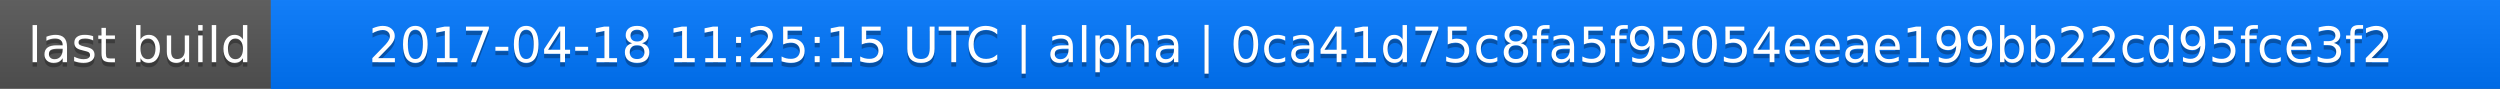
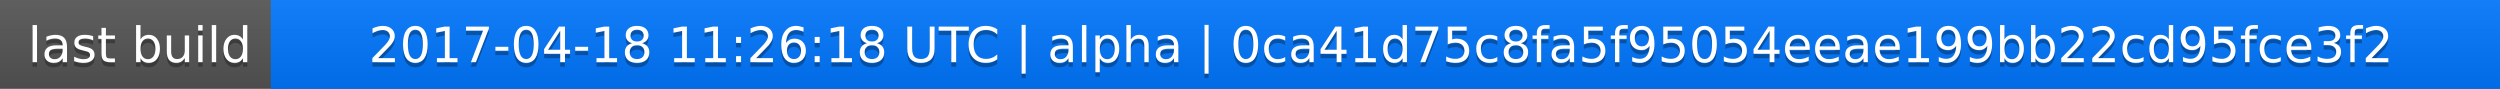
<svg xmlns="http://www.w3.org/2000/svg" width="563" height="20">
  <linearGradient id="a" x2="0" y2="100%">
    <stop offset="0" stop-color="#bbb" stop-opacity=".1" />
    <stop offset="1" stop-opacity=".1" />
  </linearGradient>
  <rect rx="0" width="563" height="20" fill="#555" />
  <rect rx="0" x="61" width="502" height="20" fill="#07f" />
  <path fill="#07f" d="M61 0h4v20h-4z" />
  <rect rx="0" width="563" height="20" fill="url(#a)" />
  <g fill="#fff" text-anchor="middle" font-family="DejaVu Sans,Verdana,Geneva,sans-serif" font-size="11">
    <text x="31.5" y="15" fill="#010101" fill-opacity=".3">last build</text>
    <text x="31.5" y="14">last build</text>
-     <text x="311" y="15" fill="#010101" fill-opacity=".3">2017-04-18 11:25:15 UTC | alpha | 0ca41d75c8fa5f95054eeae199bb22cd95fce3f2</text>
-     <text x="311" y="14">2017-04-18 11:25:15 UTC | alpha | 0ca41d75c8fa5f95054eeae199bb22cd95fce3f2</text>
+     <text x="311" y="15" fill="#010101" fill-opacity=".3">2017-04-18 11:26:18 UTC | alpha | 0ca41d75c8fa5f95054eeae199bb22cd95fce3f2</text>
+     <text x="311" y="14">2017-04-18 11:26:18 UTC | alpha | 0ca41d75c8fa5f95054eeae199bb22cd95fce3f2</text>
  </g>
</svg>
